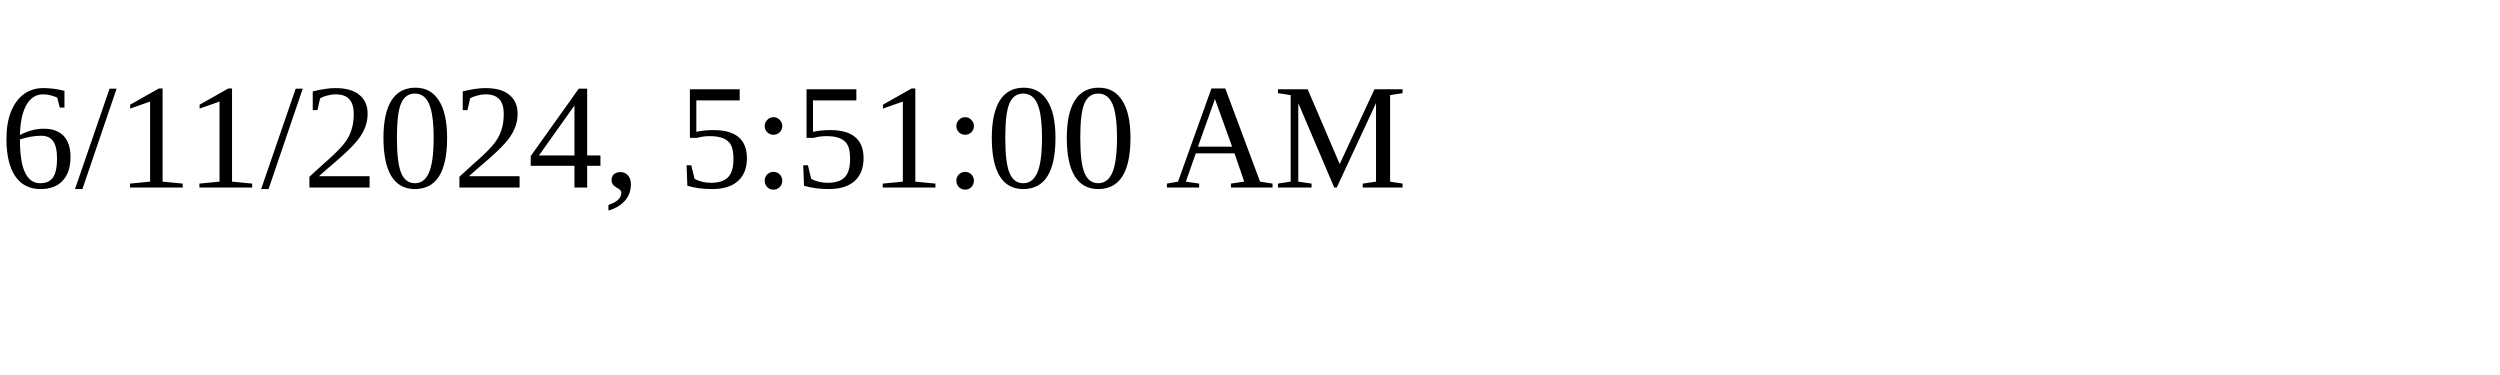
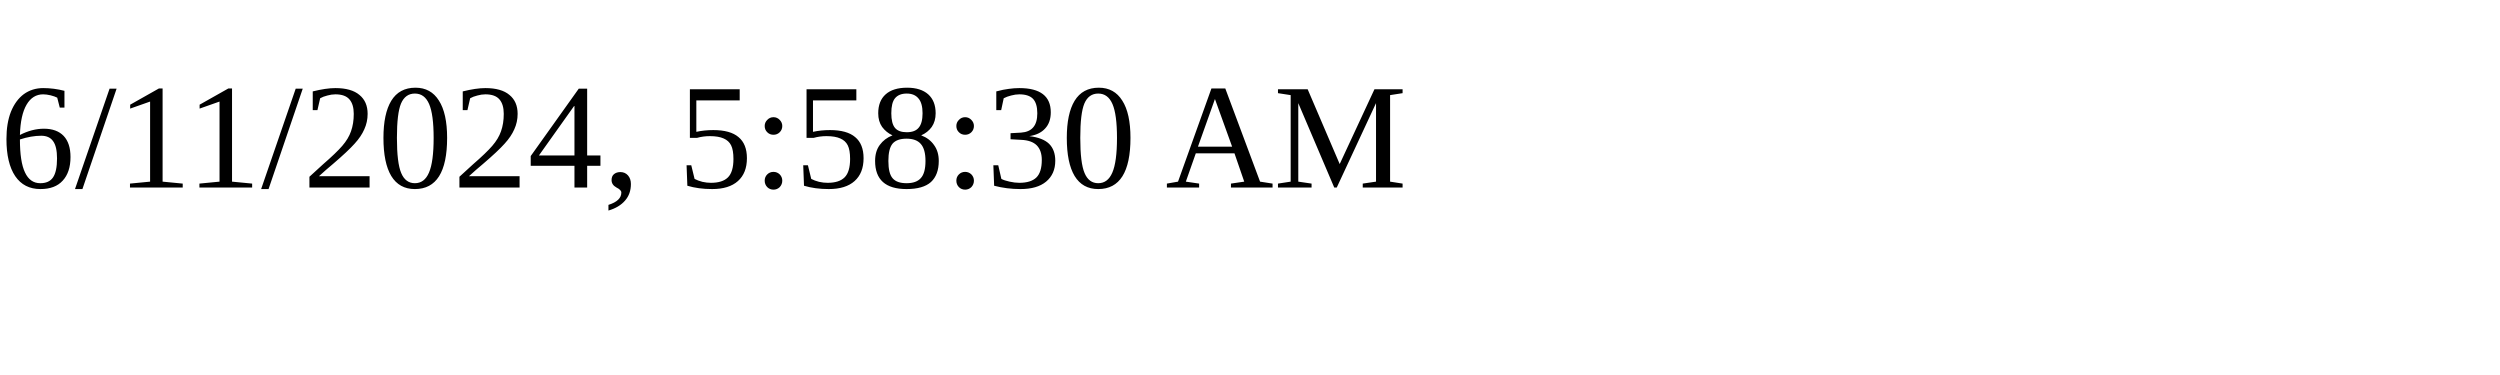
<svg xmlns="http://www.w3.org/2000/svg" height="30" width="200">
-   <text x="0" y="15">6/11/2024, 5:51:00 AM</text>
+   <text x="0" y="15">6/11/2024, 5:58:30 AM</text>
</svg>
